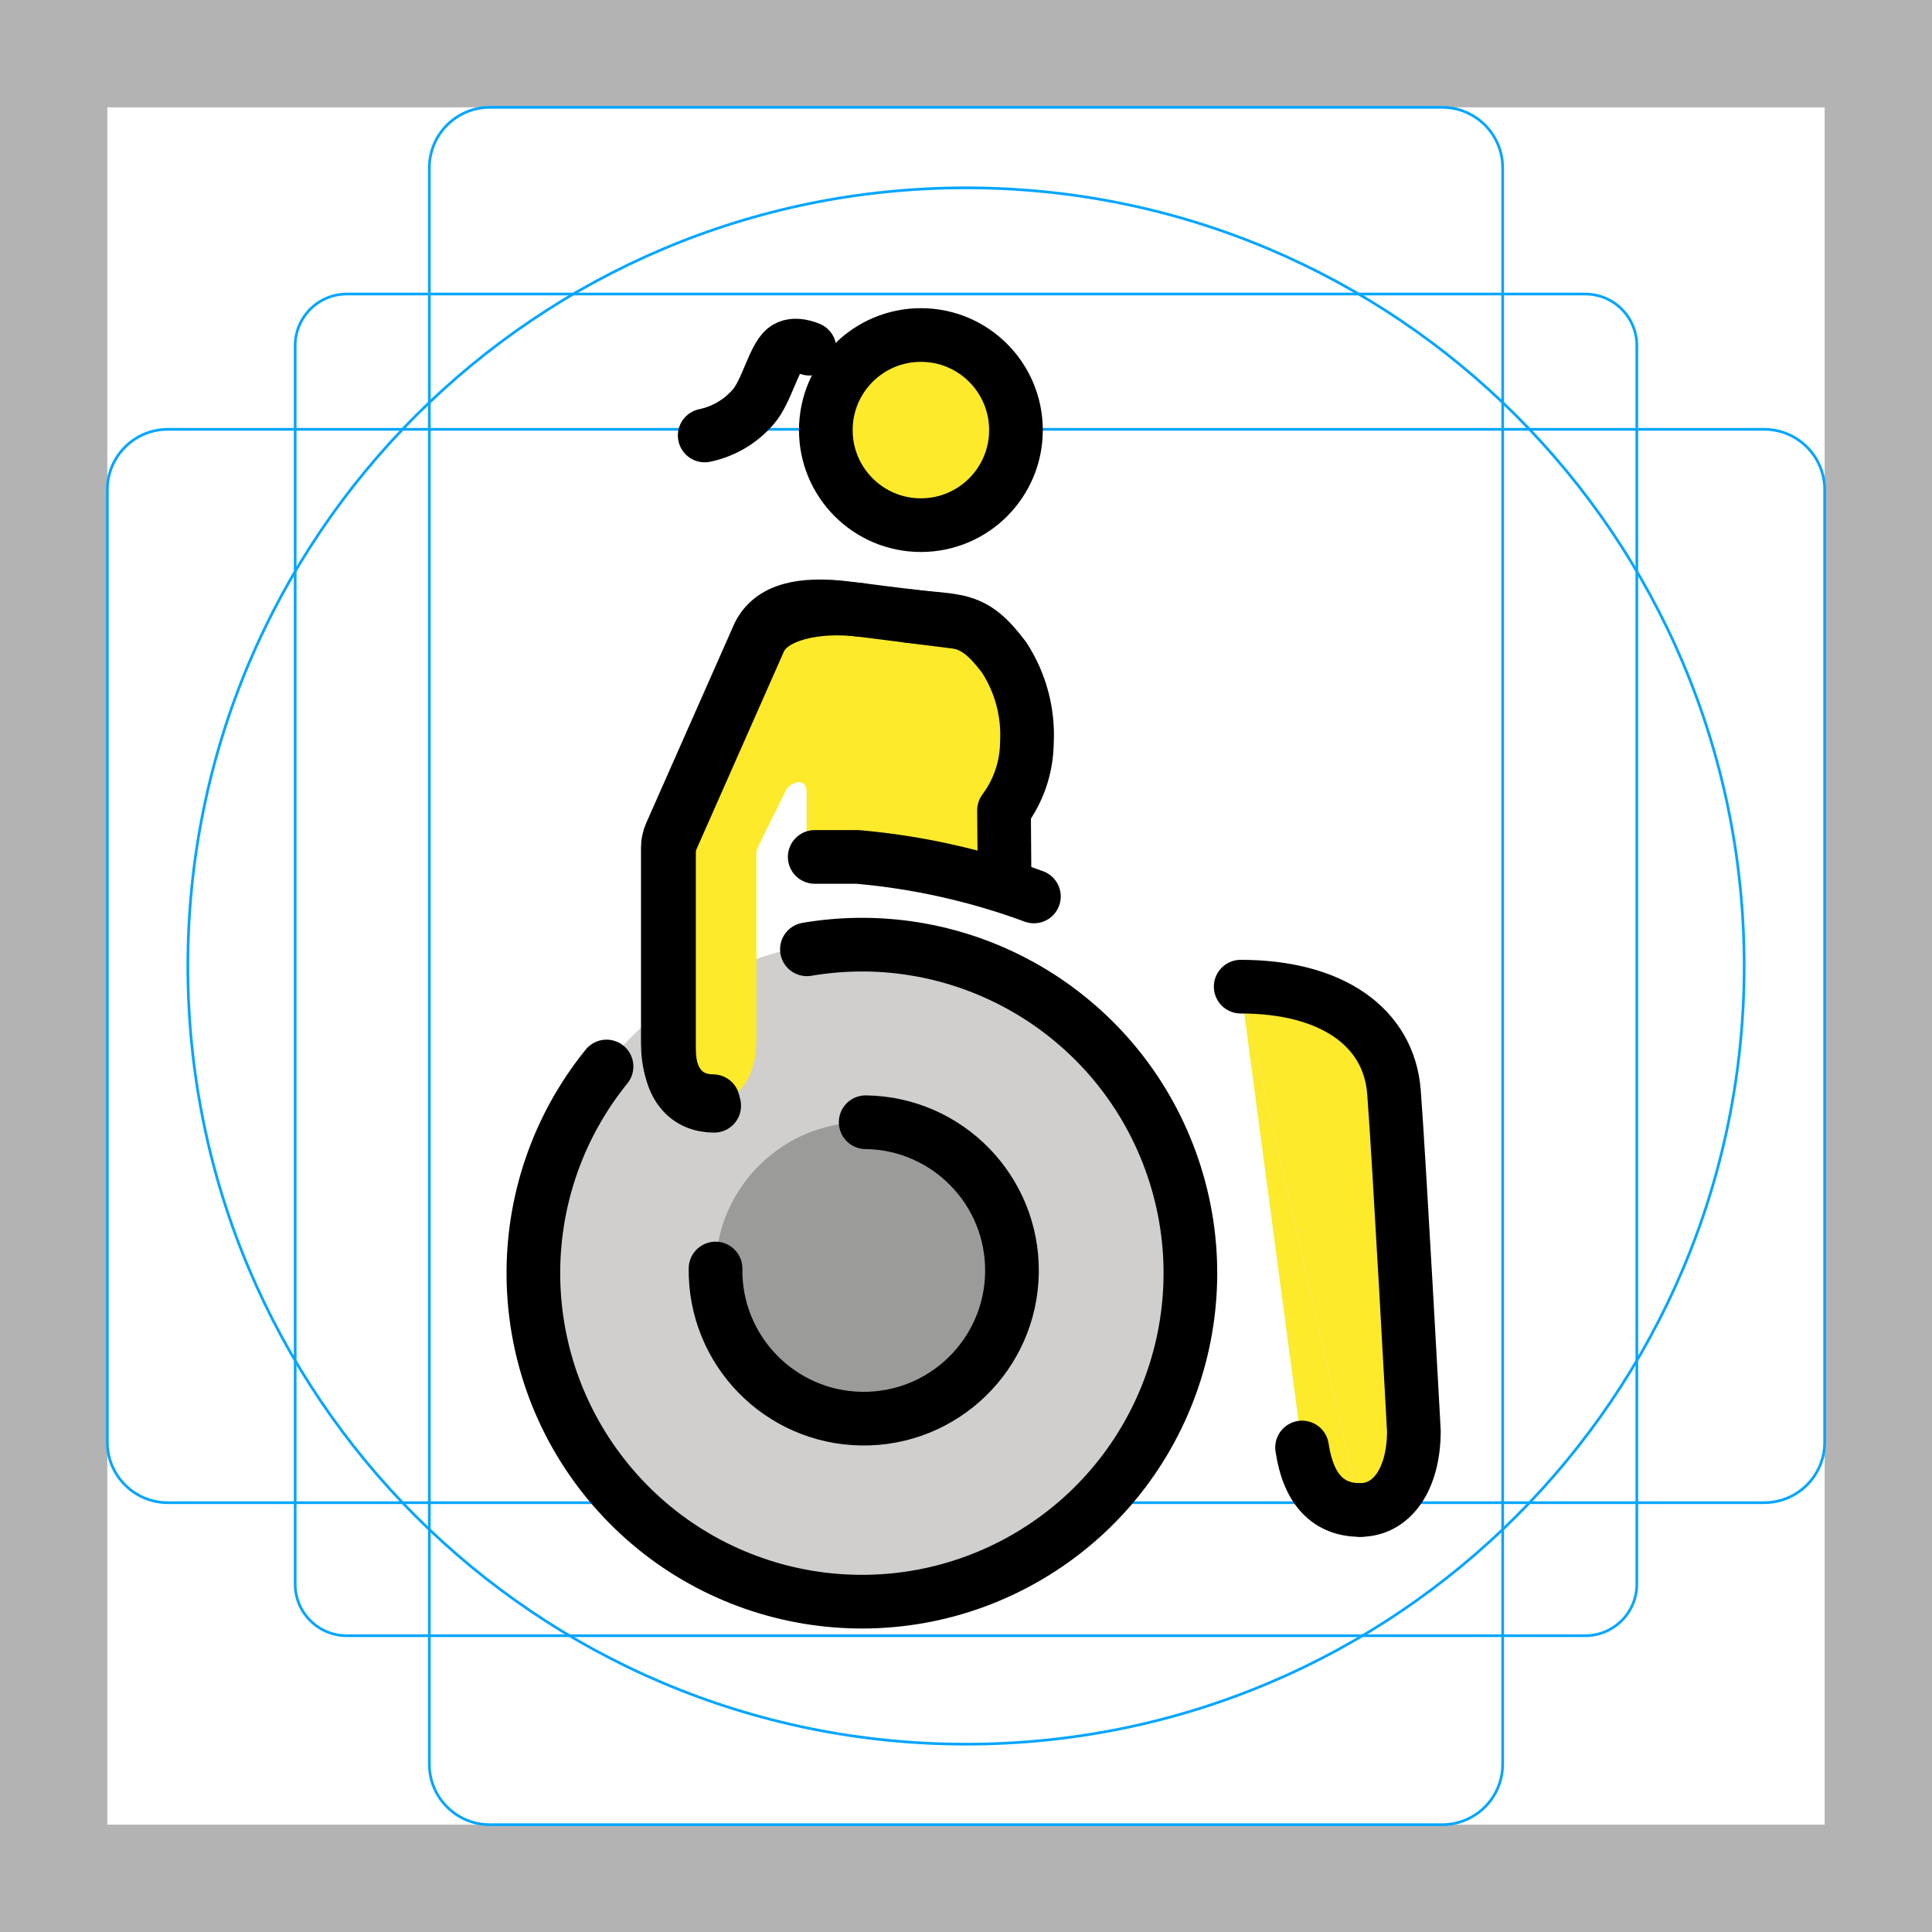
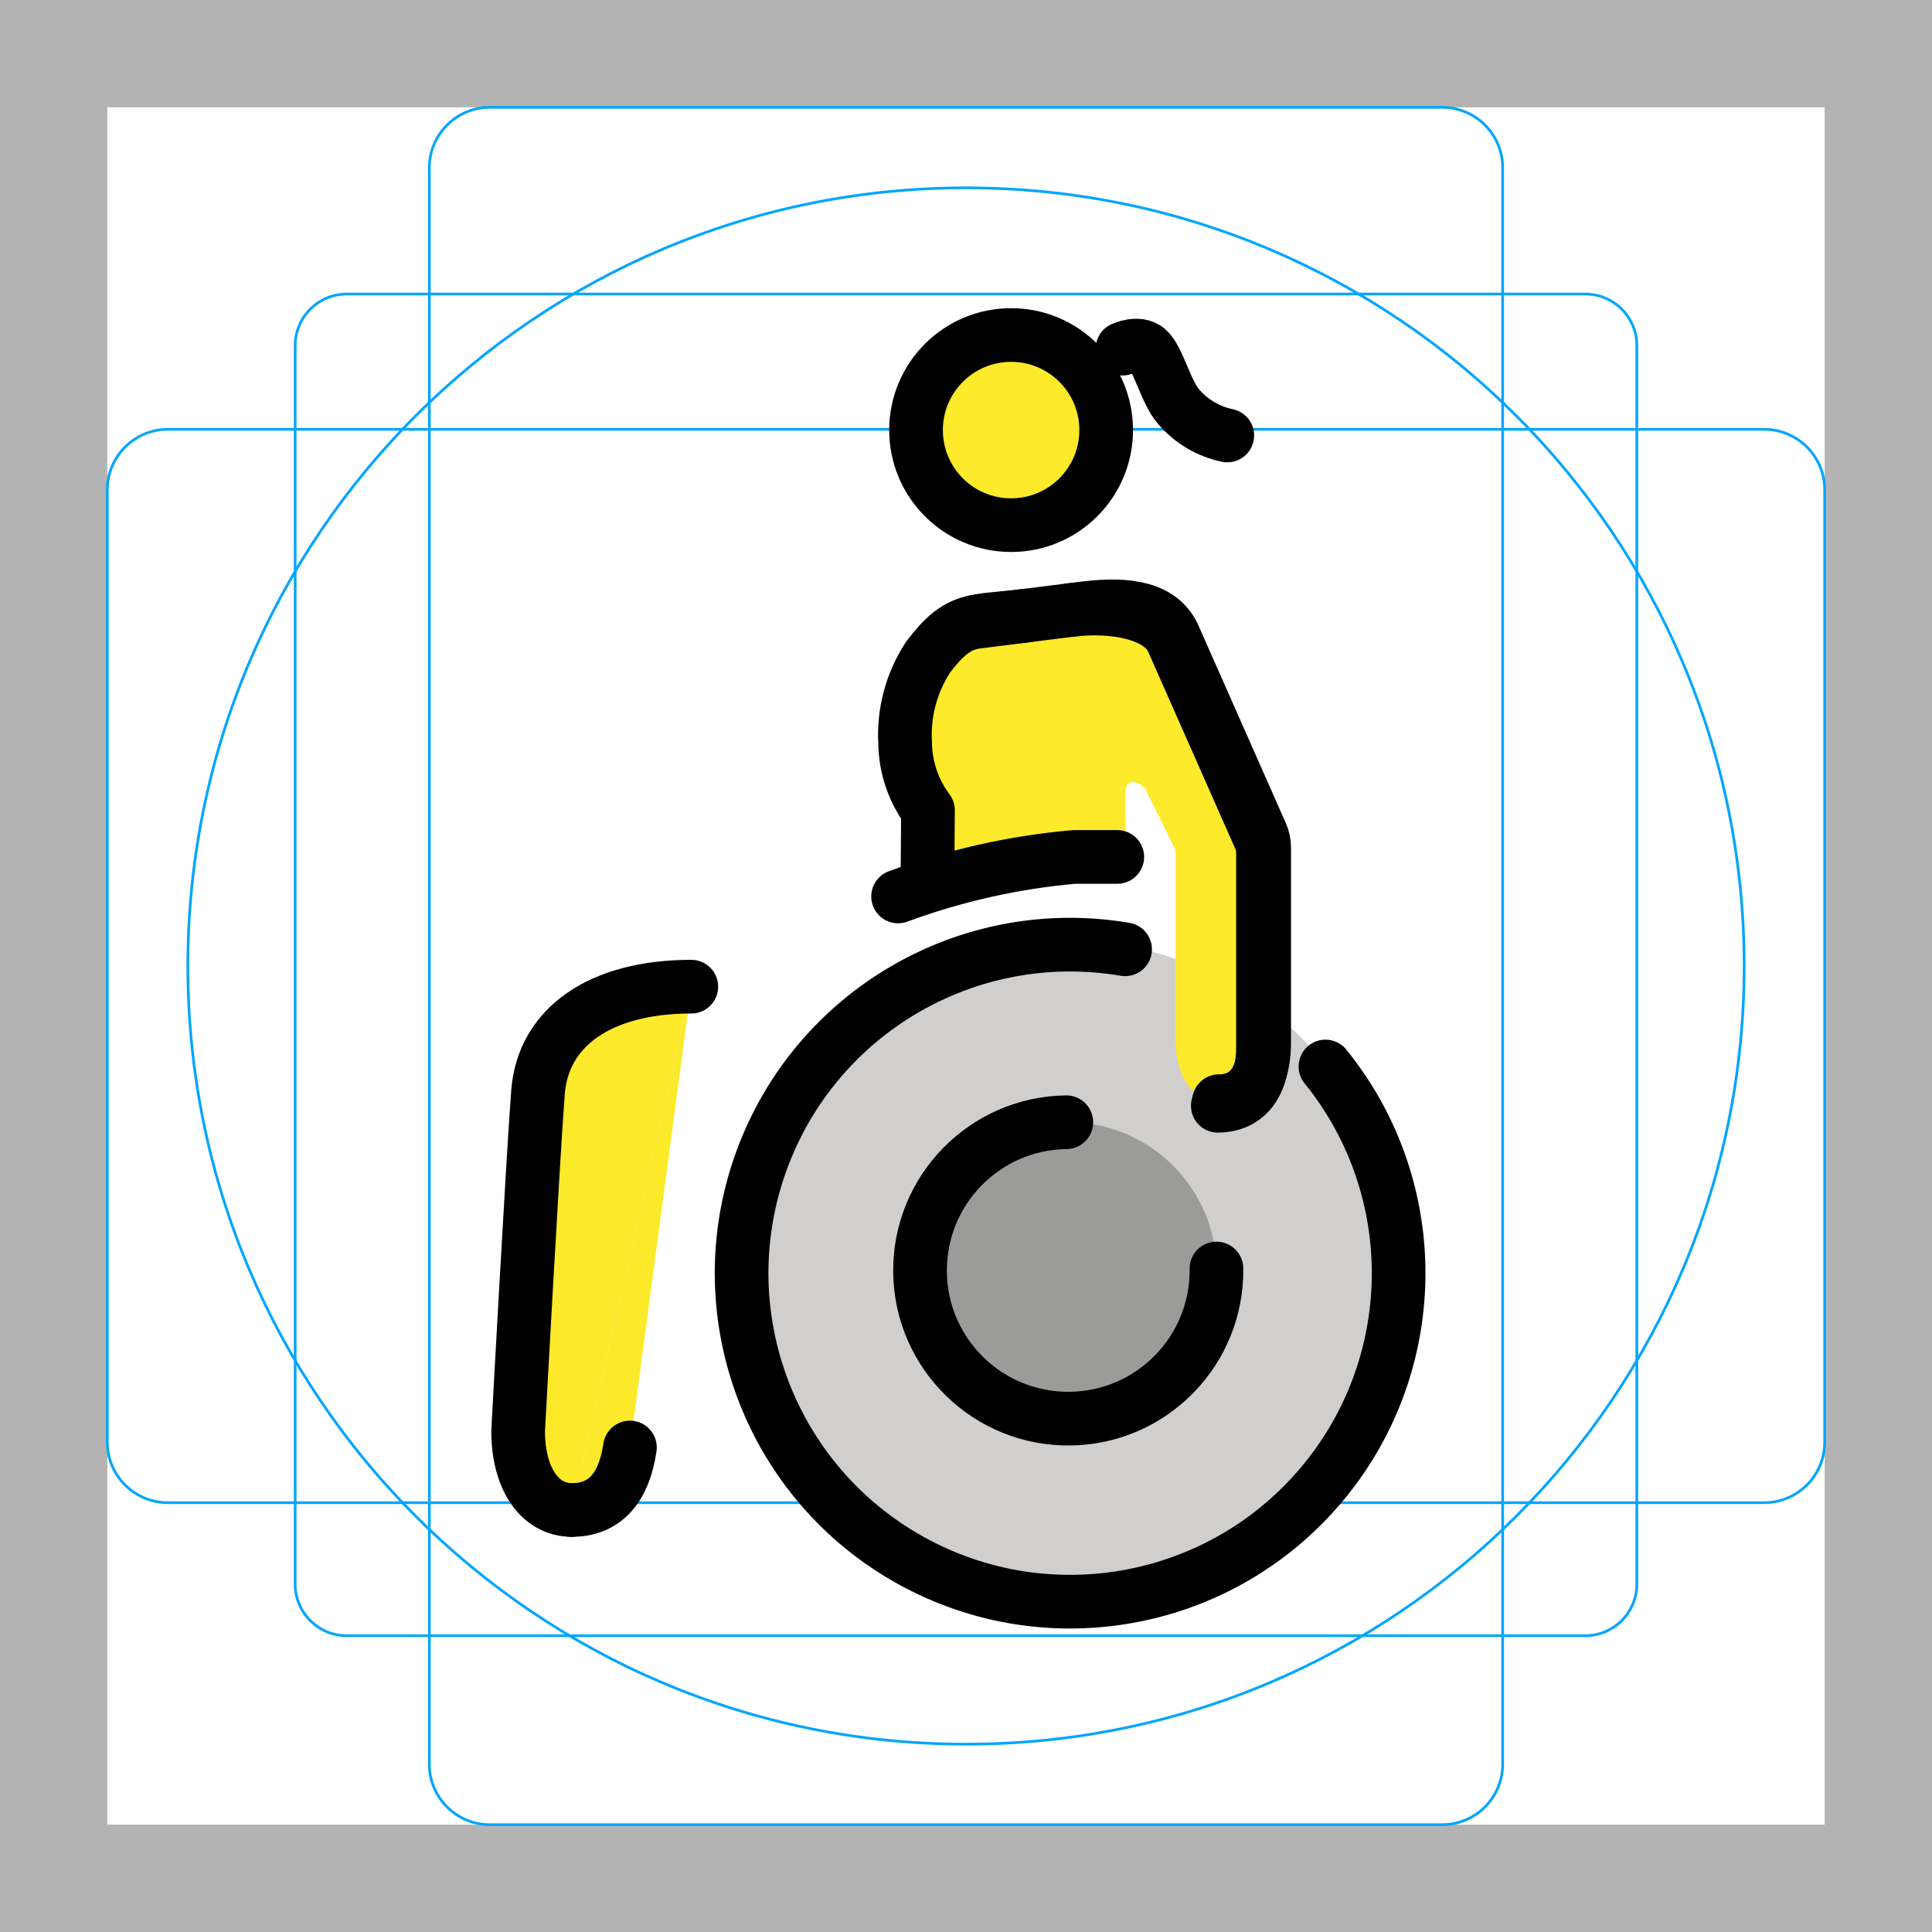
<svg xmlns="http://www.w3.org/2000/svg" id="emoji" viewBox="0 0 72 72">
  <g id="grid">
    <path fill="#b3b3b3" d="M68,4V68H4V4H68m4-4H0V72H72V0Z" />
    <path fill="none" stroke="#00a5ff" stroke-miterlimit="10" stroke-width="0.1" d="M12.923,10.958H59.077A1.923,1.923,0,0,1,61,12.881V59.035a1.923,1.923,0,0,1-1.923,1.923H12.923A1.923,1.923,0,0,1,11,59.035V12.881A1.923,1.923,0,0,1,12.923,10.958Z" />
    <rect x="16" y="4" rx="2.254" width="40" height="64" fill="none" stroke="#00a5ff" stroke-miterlimit="10" stroke-width="0.1" />
    <rect x="16" y="4" rx="2.254" width="40" height="64" transform="translate(72) rotate(90)" fill="none" stroke="#00a5ff" stroke-miterlimit="10" stroke-width="0.1" />
    <circle cx="36" cy="36" r="29" fill="none" stroke="#00a5ff" stroke-miterlimit="10" stroke-width="0.1" />
  </g>
  <g id="color">
    <g>
-       <path fill="#d0cfce" d="M32.031,59.62A12.276,12.276,0,0,0,44.465,47.504h0A12.276,12.276,0,1,0,32.031,59.62" />
-       <path fill="#9b9b9a" d="M32.261,41.822a5.524,5.524,0,1,0,5.452,5.595A5.524,5.524,0,0,0,32.261,41.822Z" />
+       <path fill="#d0cfce" d="M39.969,59.62A12.276,12.276,0,0,1,27.535,47.504h0A12.276,12.276,0,1,1,39.969,59.62" />
+       <path fill="#9b9b9a" d="M39.739,41.822a5.524,5.524,0,1,1-5.452,5.595A5.524,5.524,0,0,1,39.739,41.822z" />
    </g>
  </g>
  <g id="skin">
-     <path fill="#fcea2b" d="M31.525,22.661c-1.656-.199-2.748.05-3.246.994L25.91,28.048a6.734,6.734,0,0,0-1.021,4.163v6.655c0,1.518.726,2.171,1.684,2.171.995,0,1.613-.934,1.613-2.268l0-6.95a.571.571,0,0,1,.059-.253l1.052-2.128a.641.641,0,0,1,.487-.294c.166,0,.276.156.276.35v1.87a.57.57,0,0,0,.57.57H31.96" />
-     <path fill="#fcea2b" d="M30.799,31.483c0-1.968-.463-6.914-.463-8.478,0-.545.593-.095,3.777-.095,1.731,0,2.318.438,3.38,1.932a5.439,5.439,0,0,1,1.423,2.952,2.73,2.73,0,0,1-1.476,2.214l-.278,2.361Z" />
-     <line x1="31.389" x2="31.389" y1="30.698" y2="32.912" fill="#fcea2b" />
-     <circle cx="34.319" cy="16.028" r="3.543" fill="#fcea2b" />
-     <path fill="#fcea2b" d="M46.237,36.77l2.286,17.174c.243,1.625,1.025,2.329,2.166,2.329" />
-     <path fill="#fcea2b" d="M50.689,56.273c1.203,0,2.002-1.177,2.002-2.947,0,0-.552-10.182-.741-12.623S49.616,36.77,46.237,36.77" />
+     <path fill="#fcea2b" d="M40.475,22.661c1.656,-.199,2.748,.05,3.246,.994L46.09,28.048a6.734,6.734,0,0,1,1.021,4.163v6.655c0,1.518-.726,2.171-1.684,2.171c-.995,0-1.613,-.934-1.613,-2.268l0,-6.95a.571,.571,0,0,0-.059,-.253l-1.052,-2.128a.641,.641,0,0,0-.487,-.294c-.166,0-.276,.156-.276,.35v1.87a.57,.57,0,0,1-.57,.57H40.04" />
+     <path fill="#fcea2b" d="M41.201,31.483c0,-1.968,.463,-6.914,.463,-8.478c0,-.545-.593,-.095-3.777,-.095c-1.731,0-2.318,.438-3.38,1.932a5.439,5.439,0,0,0-1.423,2.952a2.73,2.73,0,0,0,1.476,2.214l.278,2.361z" />
+     <line x1="40.611" x2="40.611" y1="30.698" y2="32.912" fill="#fcea2b" />
+     <circle cx="37.681" cy="16.028" r="3.543" fill="#fcea2b" />
+     <path fill="#fcea2b" d="M25.763,36.77l-2.286,17.174c-.243,1.625-1.025,2.329-2.166,2.329" />
+     <path fill="#fcea2b" d="M21.311,56.273c-1.203,0-2.002,-1.177-2.002,-2.947c0,0,.552,-10.182,.741,-12.623S22.384,36.77,25.763,36.77" />
  </g>
  <g id="line">
    <g>
-       <path fill="none" stroke="#000" stroke-linecap="round" stroke-linejoin="round" stroke-width="2" d="M50.689,56.273c1.203,0,2.002-1.177,2.002-2.947,0,0-.552-10.182-.741-12.623S49.616,36.77,46.237,36.77" />
-       <path fill="none" stroke="#000" stroke-linecap="round" stroke-linejoin="round" stroke-width="2" d="M48.524,53.944c.243,1.625,1.025,2.329,2.166,2.329" />
-       <path fill="none" stroke="#000" stroke-linecap="round" stroke-linejoin="round" stroke-width="2" d="M26.666,47.274a5.524,5.524,0,1,0,5.595-5.452h0" />
-       <path fill="none" stroke="#000" stroke-linecap="round" stroke-linejoin="round" stroke-width="2" d="M35.736,23.191l-4.212-.53c-1.656-.199-2.778.05-3.246.994l-3.284,7.428a1.24,1.24,0,0,0-.106.502v7.282c0,1.518.726,2.171,1.684,2.171" />
-       <path fill="none" stroke="#000" stroke-linecap="round" stroke-linejoin="round" stroke-width="2" d="M32.093,22.732c-1.656-.199-3.303.15-3.771,1.094l-3.284,7.428a1.242,1.242,0,0,0-.106.502v7.282c0,1.518.726,2.171,1.684,2.171" />
-       <path fill="none" stroke="#000" stroke-linecap="round" stroke-linejoin="round" stroke-width="2" d="M30.362,31.935H31.96a25.341,25.341,0,0,1,6.571,1.473" />
-       <circle cx="34.319" cy="16.028" r="3.543" fill="none" stroke="#000" stroke-linecap="round" stroke-linejoin="round" stroke-width="2" />
-       <path fill="none" stroke="#000" stroke-linecap="round" stroke-linejoin="round" stroke-width="2" d="M22.604,39.745a12.242,12.242,0,1,0,7.467-4.367" />
-       <path fill="none" stroke="#000" stroke-linecap="round" stroke-linejoin="round" stroke-width="2" d="M33.771,22.943c1.965.247,2.477,0,3.646,1.553a5.298,5.298,0,0,1,.852,3.192,4.285,4.285,0,0,1-.852,2.51l.017,2.236" />
-       <path fill="none" stroke="#000" stroke-linecap="round" stroke-linejoin="round" stroke-width="2" d="M30.168,12.994s-.579-.27-.925.018c-.408.337-.686,1.599-1.168,2.145a3.261,3.261,0,0,1-1.813,1.072" />
+       <path fill="none" stroke="#000" stroke-linecap="round" stroke-linejoin="round" stroke-width="2" d="M21.311,56.273c-1.203,0-2.002,-1.177-2.002,-2.947c0,0,.552,-10.182,.741,-12.623S22.384,36.77,25.763,36.77" />
+       <path fill="none" stroke="#000" stroke-linecap="round" stroke-linejoin="round" stroke-width="2" d="M23.476,53.944c-.243,1.625-1.025,2.329-2.166,2.329" />
+       <path fill="none" stroke="#000" stroke-linecap="round" stroke-linejoin="round" stroke-width="2" d="M45.334,47.274a5.524,5.524,0,1,1-5.595,-5.452h0" />
+       <path fill="none" stroke="#000" stroke-linecap="round" stroke-linejoin="round" stroke-width="2" d="M36.264,23.191l4.212,-.53c1.656,-.199,2.778,.05,3.246,.994l3.284,7.428a1.24,1.24,0,0,1,.106,.502v7.282c0,1.518-.726,2.171-1.684,2.171" />
+       <path fill="none" stroke="#000" stroke-linecap="round" stroke-linejoin="round" stroke-width="2" d="M39.907,22.732c1.656,-.199,3.303,.15,3.771,1.094l3.284,7.428a1.242,1.242,0,0,1,.106,.502v7.282c0,1.518-.726,2.171-1.684,2.171" />
+       <path fill="none" stroke="#000" stroke-linecap="round" stroke-linejoin="round" stroke-width="2" d="M41.638,31.935H40.04a25.341,25.341,0,0,0-6.571,1.473" />
+       <circle cx="37.681" cy="16.028" r="3.543" fill="none" stroke="#000" stroke-linecap="round" stroke-linejoin="round" stroke-width="2" />
+       <path fill="none" stroke="#000" stroke-linecap="round" stroke-linejoin="round" stroke-width="2" d="M49.396,39.745a12.242,12.242,0,1,1-7.467,-4.367" />
+       <path fill="none" stroke="#000" stroke-linecap="round" stroke-linejoin="round" stroke-width="2" d="M38.229,22.943c-1.965,.247-2.477,0-3.646,1.553a5.298,5.298,0,0,0-.852,3.192a4.285,4.285,0,0,0,.852,2.51l-.017,2.236" />
+       <path fill="none" stroke="#000" stroke-linecap="round" stroke-linejoin="round" stroke-width="2" d="M41.832,12.994s.579,-.27,.925,.018c.408,.337,.686,1.599,1.168,2.145a3.261,3.261,0,0,0,1.813,1.072" />
    </g>
  </g>
</svg>
